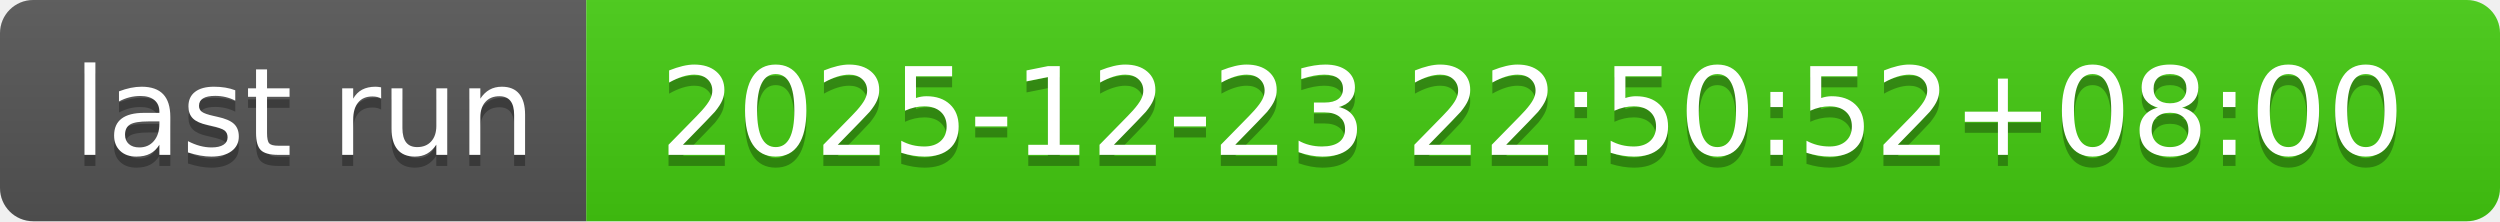
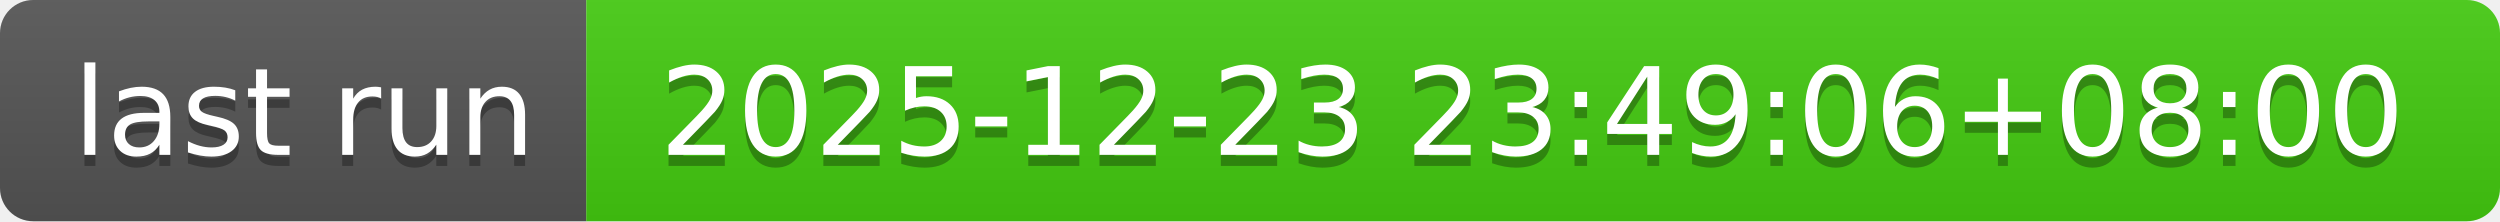
- <svg xmlns="http://www.w3.org/2000/svg" width="226" height="20" role="img" aria-label="last run: 2025-12-23 22:50:52+08:00">
+ <svg xmlns="http://www.w3.org/2000/svg" width="226" height="20" role="img" aria-label="last run: 2025-12-23 23:49:06+08:00">
  <linearGradient id="s" x2="0" y2="100%">
    <stop offset="0" stop-color="#bbb" stop-opacity=".1" />
    <stop offset="1" stop-opacity=".1" />
  </linearGradient>
  <clipPath id="r">
    <rect width="226" height="20" rx="3" fill="#fff" />
  </clipPath>
  <g clip-path="url(#r)">
    <rect width="53" height="20" fill="#555" />
    <rect x="53" width="173" height="20" fill="#4c1" />
    <rect width="226" height="20" fill="url(#s)" />
  </g>
  <g fill="#fff" text-anchor="middle" font-family="Verdana,Geneva,DejaVu Sans,sans-serif" text-rendering="geometricPrecision" font-size="110">
    <text aria-hidden="true" x="275" y="150" fill="#010101" fill-opacity=".3" transform="scale(.1)" textLength="430">last run</text>
    <text x="275" y="140" transform="scale(.1)" fill="#fff" textLength="430">last run</text>
-     <text aria-hidden="true" x="1385" y="150" fill="#010101" fill-opacity=".3" transform="scale(.1)" textLength="1630">2025-12-23 22:50:52+08:00</text>
-     <text x="1385" y="140" transform="scale(.1)" fill="#fff" textLength="1630">2025-12-23 22:50:52+08:00</text>
+     <text aria-hidden="true" x="1385" y="150" fill="#010101" fill-opacity=".3" transform="scale(.1)" textLength="1630">2025-12-23 23:49:06+08:00</text>
+     <text x="1385" y="140" transform="scale(.1)" fill="#fff" textLength="1630">2025-12-23 23:49:06+08:00</text>
  </g>
</svg>
